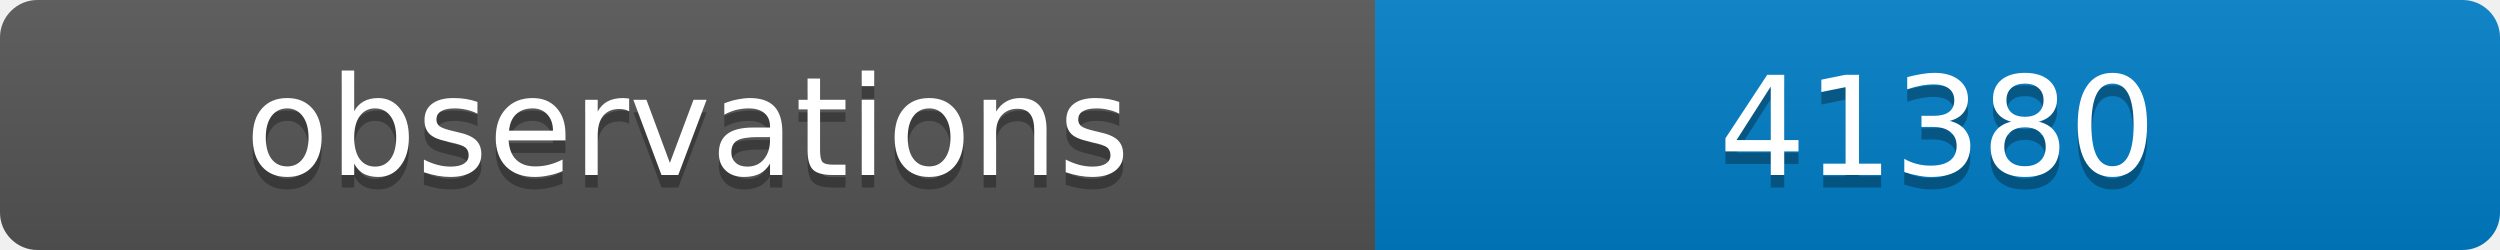
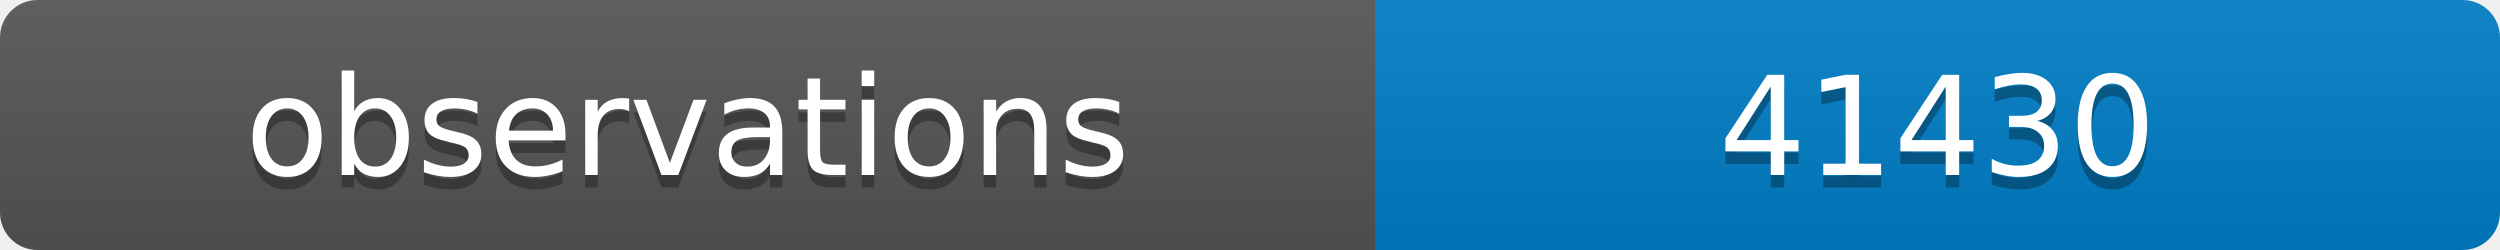
<svg xmlns="http://www.w3.org/2000/svg" width="200" height="20">
  <linearGradient id="b" x2="0" y2="100%">
    <stop offset="0" stop-color="#bbb" stop-opacity=".1" />
    <stop offset="1" stop-opacity=".1" />
  </linearGradient>
  <clipPath id="a">
    <rect width="200" height="20" rx="3" fill="#fff" />
  </clipPath>
  <g clip-path="url(#a)">
    <path fill="#555" d="M0 0h110v20H0z" />
    <path fill="#007ec6" d="M110 0h90v20H110z" />
    <path fill="url(#b)" d="M0 0h200v20H0z" />
  </g>
  <g fill="#fff" text-anchor="middle" font-family="DejaVu Sans,Verdana,Geneva,sans-serif" font-size="11">
    <text x="55" y="15" fill="#010101" fill-opacity=".3">observations</text>
    <text x="55" y="14">observations</text>
-     <text x="155" y="15" fill="#010101" fill-opacity=".3">41380</text>
-     <text x="155" y="14">41380</text>
+     <text x="155" y="15" fill="#010101" fill-opacity=".3">41430</text>
+     <text x="155" y="14">41430</text>
  </g>
</svg>
